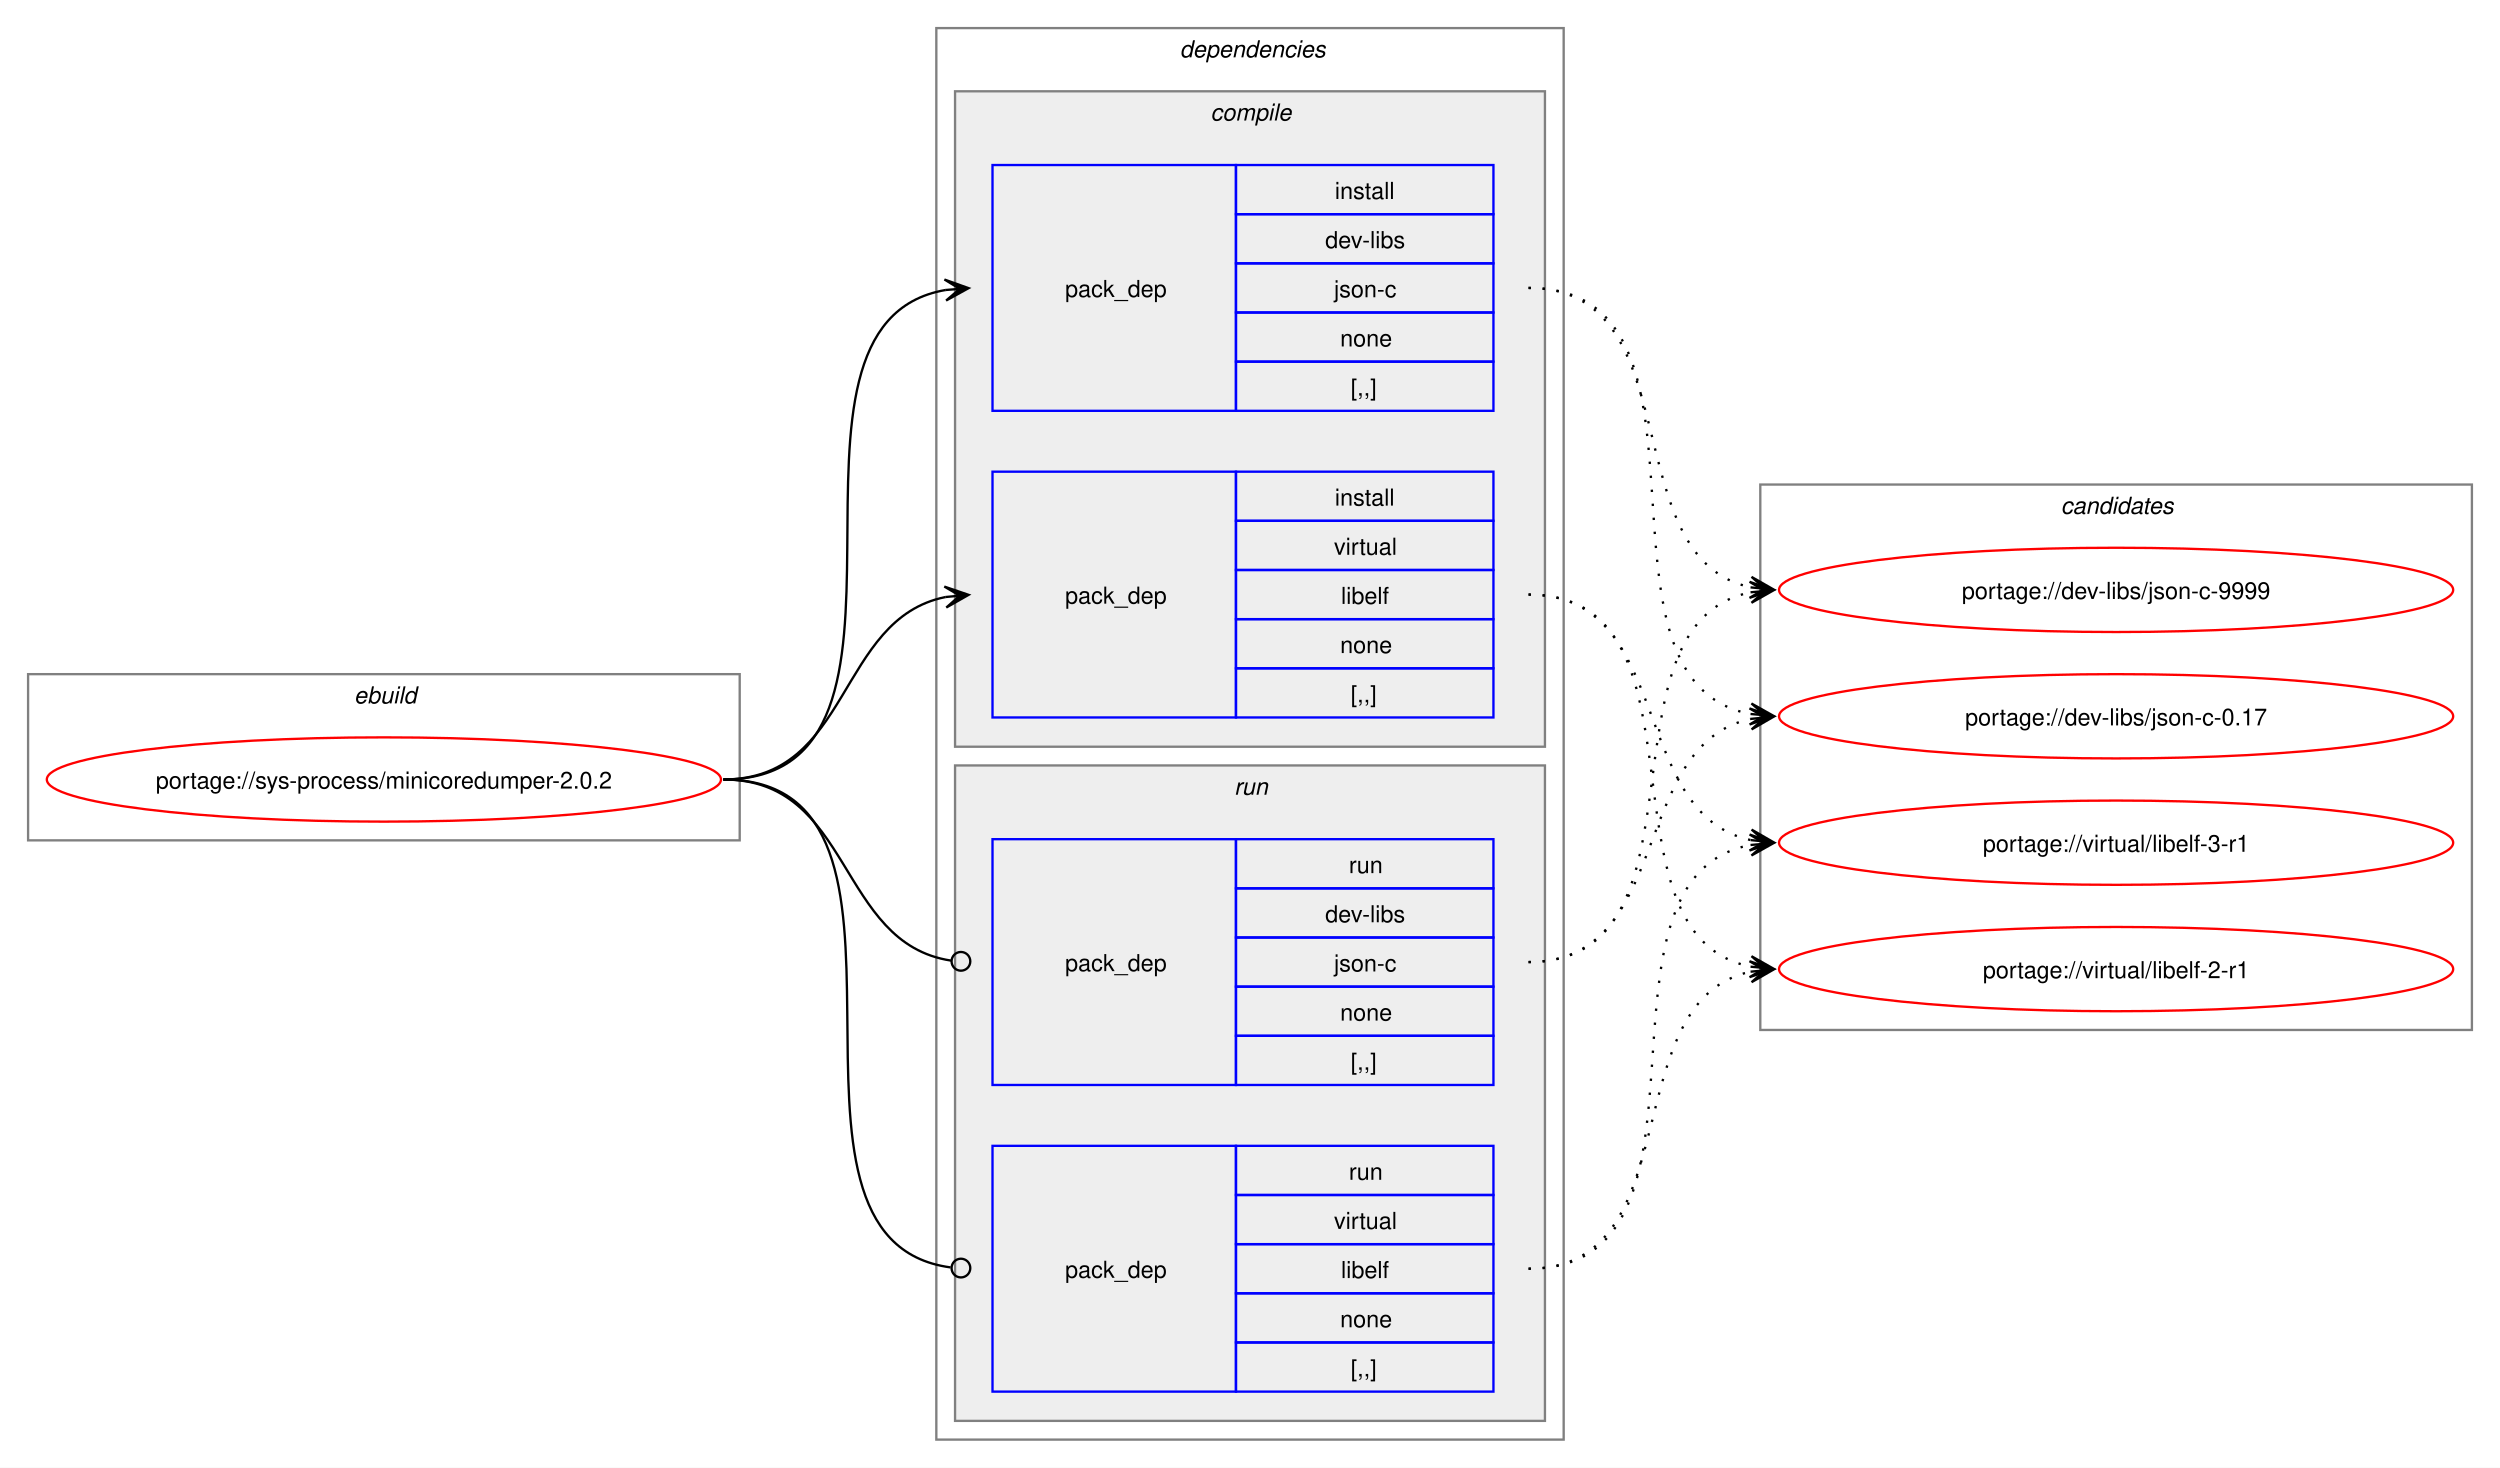
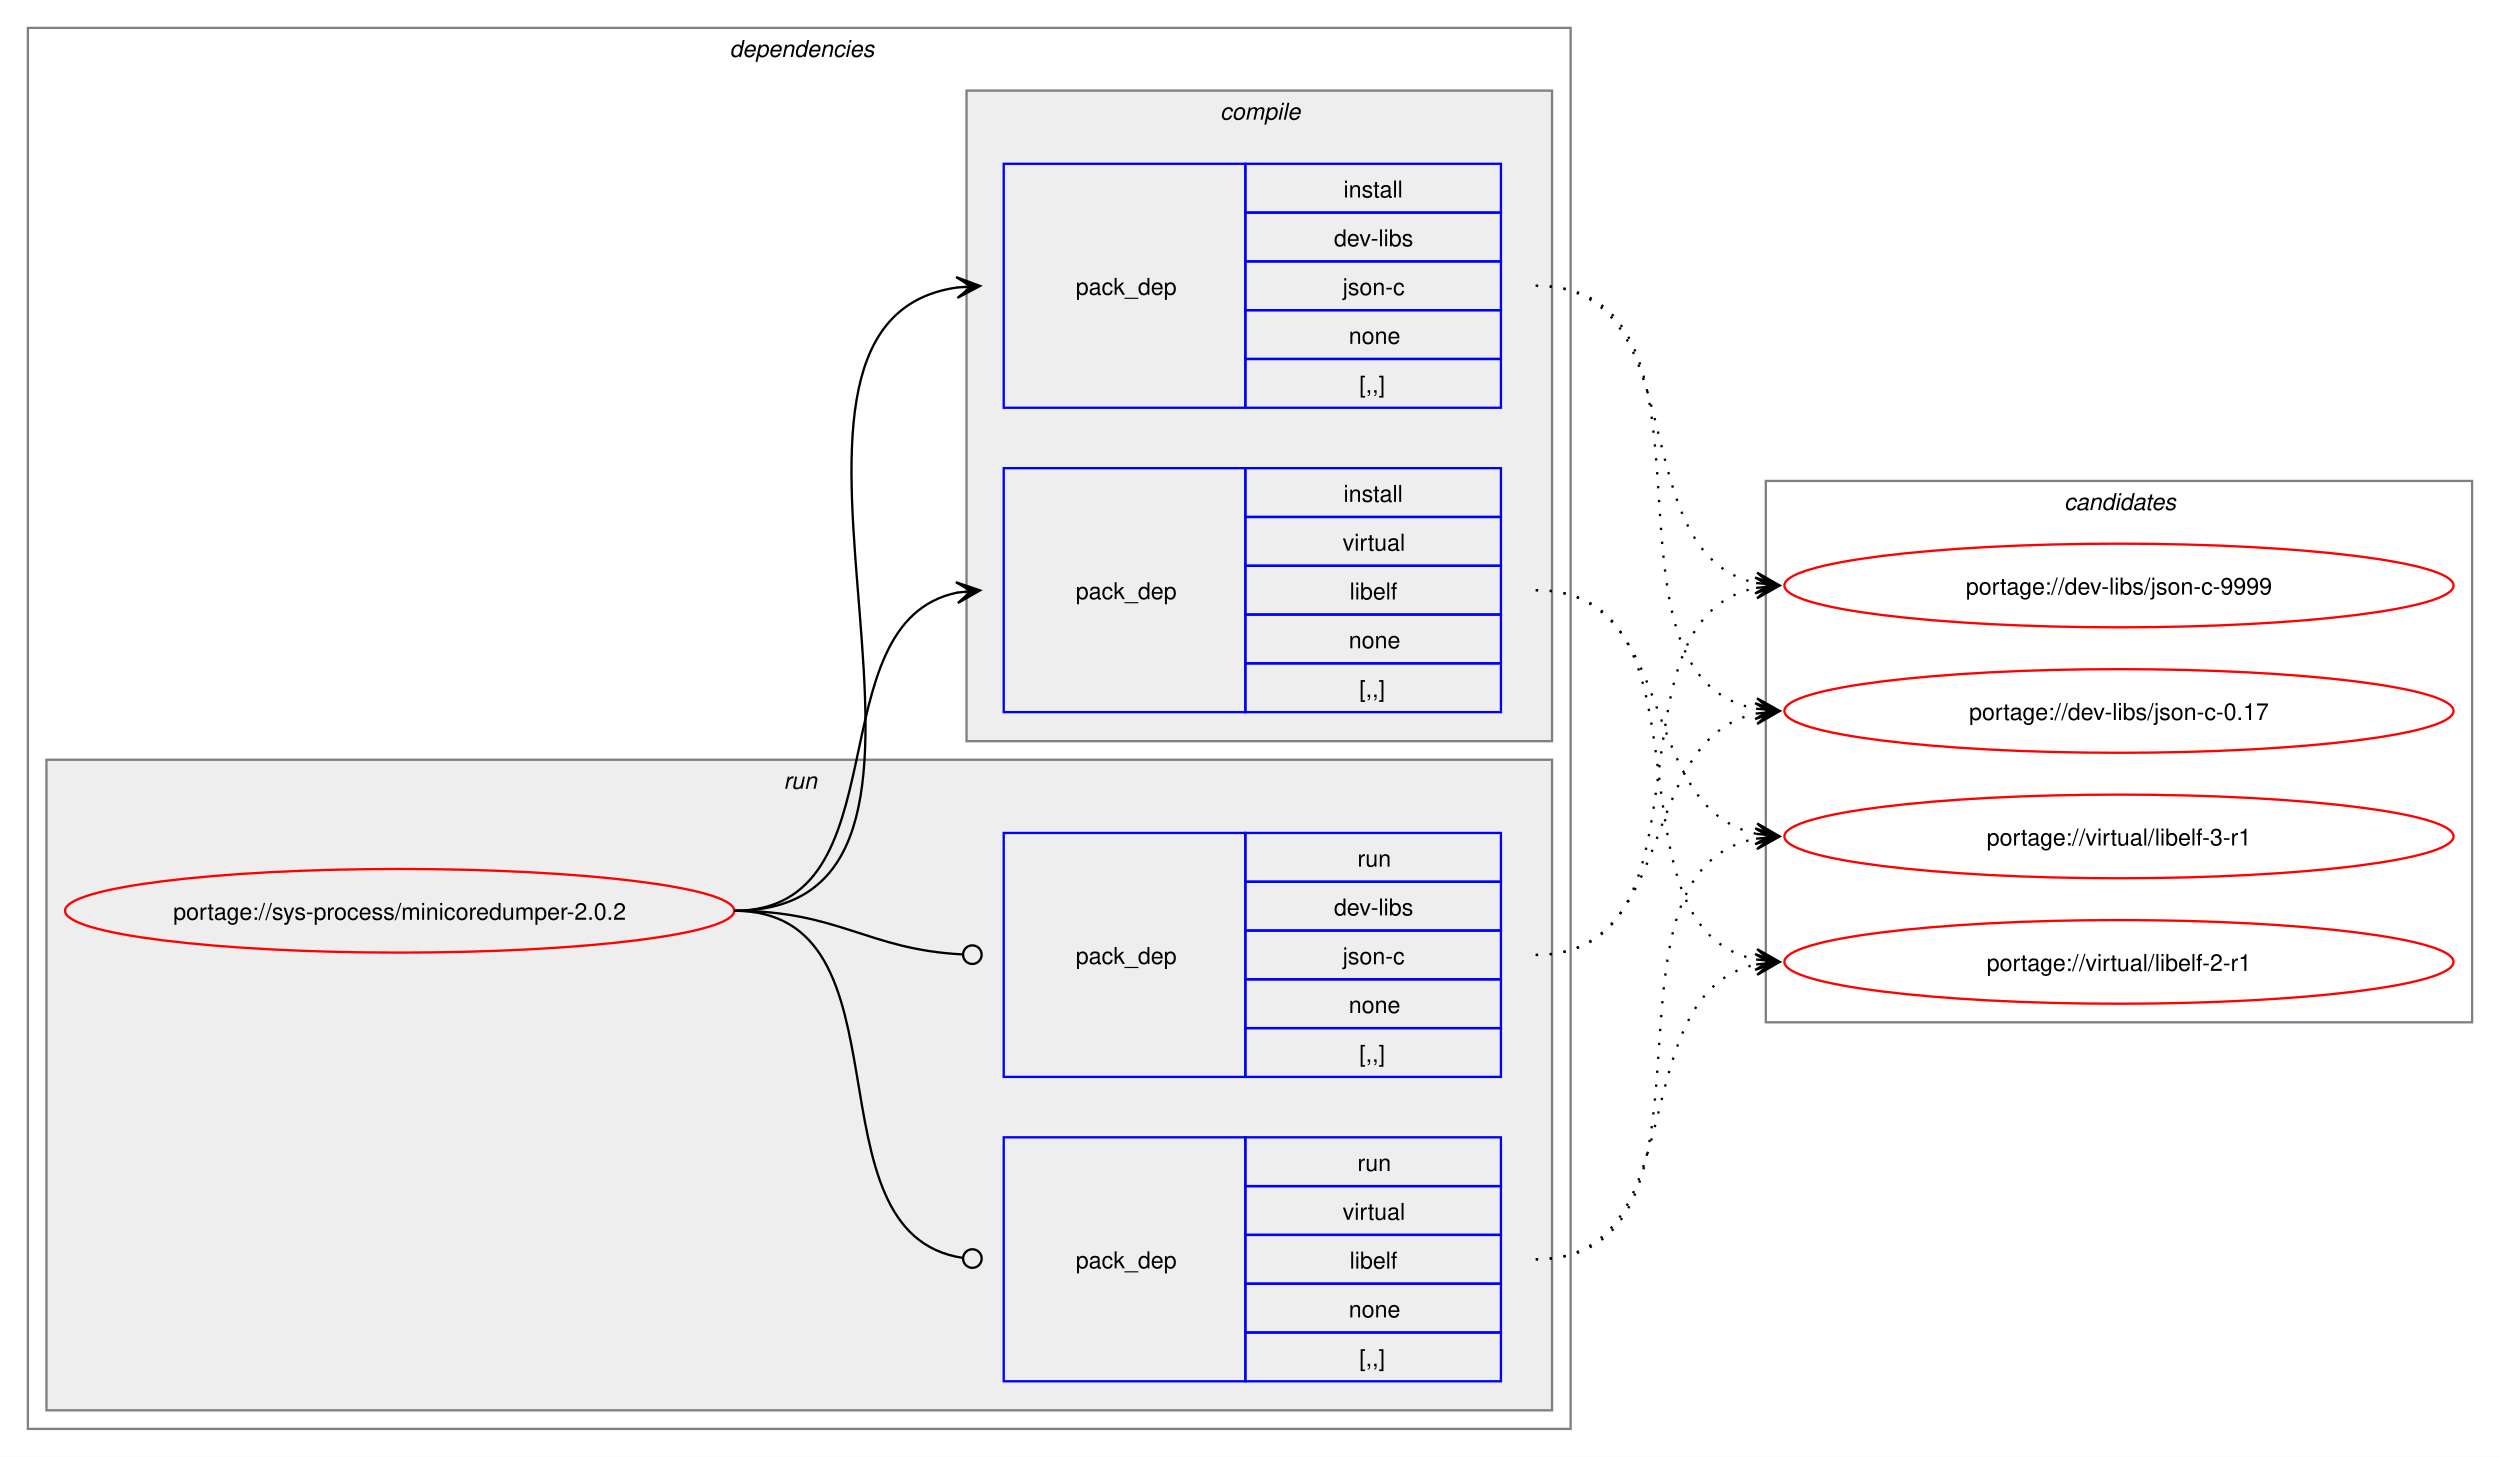
- <svg xmlns="http://www.w3.org/2000/svg" xmlns:xlink="http://www.w3.org/1999/xlink" width="1068pt" height="627pt" viewBox="0.00 0.00 1068.00 627.00">
+ <svg xmlns="http://www.w3.org/2000/svg" xmlns:xlink="http://www.w3.org/1999/xlink" width="1076pt" height="627pt" viewBox="0.00 0.00 1076.00 627.00">
  <g id="graph0" class="graph" transform="scale(1 1) rotate(0) translate(4 623)">
-     <polygon fill="white" stroke="none" points="-4,4 -4,-623 1064,-623 1064,4 -4,4" />
-     <g id="clust1" class="cluster">
-       <polygon fill="none" stroke="gray" points="8,-264 8,-335 312,-335 312,-264 8,-264" />
-       <text text-anchor="start" x="147.25" y="-322.5" font-family="Helvetica,sans-Serif" font-style="italic" font-size="10.00">ebuild</text>
+     <polygon fill="white" stroke="none" points="-4,4 -4,-623 1072,-623 1072,4 -4,4" />
+     <g id="clust2" class="cluster">
+       <polygon fill="none" stroke="gray" points="8,-8 8,-611 672,-611 672,-8 8,-8" />
+       <text text-anchor="start" x="310" y="-598.5" font-family="Helvetica,sans-Serif" font-style="italic" font-size="10.00">dependencies</text>
    </g>
-     <g id="clust2" class="cluster">
-       <polygon fill="none" stroke="gray" points="396,-8 396,-611 664,-611 664,-8 396,-8" />
-       <text text-anchor="start" x="500" y="-598.5" font-family="Helvetica,sans-Serif" font-style="italic" font-size="10.00">dependencies</text>
+     <g id="clust7" class="cluster">
+       <polygon fill="#eeeeee" stroke="gray" points="16,-16 16,-296 664,-296 664,-16 16,-16" />
+       <text text-anchor="start" x="333.25" y="-283.5" font-family="Helvetica,sans-Serif" font-style="italic" font-size="10.00">run</text>
    </g>
    <g id="clust3" class="cluster">
-       <polygon fill="#eeeeee" stroke="gray" points="404,-304 404,-584 656,-584 656,-304 404,-304" />
-       <text text-anchor="start" x="513.12" y="-571.5" font-family="Helvetica,sans-Serif" font-style="italic" font-size="10.00">compile</text>
-     </g>
-     <g id="clust7" class="cluster">
-       <polygon fill="#eeeeee" stroke="gray" points="404,-16 404,-296 656,-296 656,-16 404,-16" />
-       <text text-anchor="start" x="523.25" y="-283.5" font-family="Helvetica,sans-Serif" font-style="italic" font-size="10.00">run</text>
+       <polygon fill="#eeeeee" stroke="gray" points="412,-304 412,-584 664,-584 664,-304 412,-304" />
+       <text text-anchor="start" x="521.12" y="-571.5" font-family="Helvetica,sans-Serif" font-style="italic" font-size="10.00">compile</text>
    </g>
    <g id="clust10" class="cluster">
-       <polygon fill="none" stroke="gray" points="748,-183 748,-416 1052,-416 1052,-183 748,-183" />
-       <text text-anchor="start" x="876.38" y="-403.5" font-family="Helvetica,sans-Serif" font-style="italic" font-size="10.00">candidates</text>
+       <polygon fill="none" stroke="gray" points="756,-183 756,-416 1060,-416 1060,-183 756,-183" />
+       <text text-anchor="start" x="884.38" y="-403.5" font-family="Helvetica,sans-Serif" font-style="italic" font-size="10.00">candidates</text>
    </g>
    <g id="node1" class="node">
      <g id="a_node1">
        <a xlink:href="../sys-process/minicoredumper-2.0.2.svg" xlink:title="portage://sys-process/minicoredumper-2.0.2">
-           <ellipse fill="none" stroke="red" cx="160" cy="-290" rx="144" ry="18" />
-           <text text-anchor="middle" x="160" y="-286.12" font-family="Helvetica,sans-Serif" font-size="10.00">portage://sys-process/minicoredumper-2.0.2</text>
+           <ellipse fill="none" stroke="red" cx="168" cy="-231" rx="144" ry="18" />
+           <text text-anchor="middle" x="168" y="-227.12" font-family="Helvetica,sans-Serif" font-size="10.00">portage://sys-process/minicoredumper-2.0.2</text>
        </a>
      </g>
    </g>
    <g id="node2" class="node">
-       <polygon fill="none" stroke="blue" points="420,-447.5 420,-552.5 524,-552.5 524,-447.5 420,-447.5" />
-       <text text-anchor="start" x="451" y="-496.12" font-family="Helvetica,sans-Serif" font-size="10.00">pack_dep</text>
-       <polygon fill="none" stroke="blue" points="524,-531.5 524,-552.5 634,-552.5 634,-531.5 524,-531.5" />
-       <text text-anchor="start" x="566.25" y="-538" font-family="Helvetica,sans-Serif" font-size="10.00">install</text>
-       <polygon fill="none" stroke="blue" points="524,-510.5 524,-531.5 634,-531.5 634,-510.5 524,-510.5" />
-       <text text-anchor="start" x="562.12" y="-517" font-family="Helvetica,sans-Serif" font-size="10.00">dev-libs</text>
-       <polygon fill="none" stroke="blue" points="524,-489.5 524,-510.5 634,-510.5 634,-489.5 524,-489.5" />
-       <text text-anchor="start" x="565.88" y="-496" font-family="Helvetica,sans-Serif" font-size="10.00">json-c</text>
-       <polygon fill="none" stroke="blue" points="524,-468.5 524,-489.5 634,-489.5 634,-468.5 524,-468.5" />
-       <text text-anchor="start" x="568.5" y="-475" font-family="Helvetica,sans-Serif" font-size="10.00">none</text>
-       <polygon fill="none" stroke="blue" points="524,-447.5 524,-468.5 634,-468.5 634,-447.5 524,-447.5" />
-       <text text-anchor="start" x="573" y="-454" font-family="Helvetica,sans-Serif" font-size="10.00">[,,]</text>
+       <polygon fill="none" stroke="blue" points="428,-447.5 428,-552.5 532,-552.5 532,-447.5 428,-447.5" />
+       <text text-anchor="start" x="459" y="-496.12" font-family="Helvetica,sans-Serif" font-size="10.00">pack_dep</text>
+       <polygon fill="none" stroke="blue" points="532,-531.5 532,-552.5 642,-552.5 642,-531.5 532,-531.5" />
+       <text text-anchor="start" x="574.25" y="-538" font-family="Helvetica,sans-Serif" font-size="10.00">install</text>
+       <polygon fill="none" stroke="blue" points="532,-510.5 532,-531.5 642,-531.5 642,-510.5 532,-510.5" />
+       <text text-anchor="start" x="570.12" y="-517" font-family="Helvetica,sans-Serif" font-size="10.00">dev-libs</text>
+       <polygon fill="none" stroke="blue" points="532,-489.5 532,-510.5 642,-510.5 642,-489.5 532,-489.5" />
+       <text text-anchor="start" x="573.88" y="-496" font-family="Helvetica,sans-Serif" font-size="10.00">json-c</text>
+       <polygon fill="none" stroke="blue" points="532,-468.5 532,-489.5 642,-489.5 642,-468.5 532,-468.5" />
+       <text text-anchor="start" x="576.5" y="-475" font-family="Helvetica,sans-Serif" font-size="10.00">none</text>
+       <polygon fill="none" stroke="blue" points="532,-447.5 532,-468.5 642,-468.5 642,-447.5 532,-447.5" />
+       <text text-anchor="start" x="581" y="-454" font-family="Helvetica,sans-Serif" font-size="10.00">[,,]</text>
    </g>
    <g id="edge1" class="edge">
-       <path fill="none" stroke="black" d="M305,-290C405.57,-290 314,-484.31 399.94,-499.11" />
-       <polygon fill="black" stroke="black" points="409.79,-499.9 399.46,-503.59 406.02,-499.6 399.82,-499.1 399.82,-499.1 399.82,-499.1 406.02,-499.6 400.18,-494.61 409.79,-499.9" />
+       <path fill="none" stroke="black" d="M312,-231C436.77,-231 299.18,-483.96 408.07,-499.28" />
+       <polygon fill="black" stroke="black" points="417.78,-499.92 407.51,-503.75 414.01,-499.67 407.81,-499.26 407.81,-499.26 407.81,-499.26 414.01,-499.67 408.1,-494.77 417.78,-499.92" />
    </g>
    <g id="node3" class="node">
-       <polygon fill="none" stroke="blue" points="420,-316.5 420,-421.5 524,-421.5 524,-316.5 420,-316.5" />
-       <text text-anchor="start" x="451" y="-365.12" font-family="Helvetica,sans-Serif" font-size="10.00">pack_dep</text>
-       <polygon fill="none" stroke="blue" points="524,-400.5 524,-421.5 634,-421.5 634,-400.5 524,-400.5" />
-       <text text-anchor="start" x="566.25" y="-407" font-family="Helvetica,sans-Serif" font-size="10.00">install</text>
-       <polygon fill="none" stroke="blue" points="524,-379.5 524,-400.5 634,-400.5 634,-379.5 524,-379.5" />
-       <text text-anchor="start" x="565.88" y="-386" font-family="Helvetica,sans-Serif" font-size="10.00">virtual</text>
-       <polygon fill="none" stroke="blue" points="524,-358.5 524,-379.5 634,-379.5 634,-358.5 524,-358.5" />
-       <text text-anchor="start" x="568.88" y="-365" font-family="Helvetica,sans-Serif" font-size="10.00">libelf</text>
-       <polygon fill="none" stroke="blue" points="524,-337.5 524,-358.5 634,-358.5 634,-337.5 524,-337.5" />
-       <text text-anchor="start" x="568.5" y="-344" font-family="Helvetica,sans-Serif" font-size="10.00">none</text>
-       <polygon fill="none" stroke="blue" points="524,-316.5 524,-337.5 634,-337.5 634,-316.5 524,-316.5" />
-       <text text-anchor="start" x="573" y="-323" font-family="Helvetica,sans-Serif" font-size="10.00">[,,]</text>
+       <polygon fill="none" stroke="blue" points="428,-316.5 428,-421.5 532,-421.5 532,-316.5 428,-316.5" />
+       <text text-anchor="start" x="459" y="-365.12" font-family="Helvetica,sans-Serif" font-size="10.00">pack_dep</text>
+       <polygon fill="none" stroke="blue" points="532,-400.5 532,-421.5 642,-421.5 642,-400.5 532,-400.5" />
+       <text text-anchor="start" x="574.25" y="-407" font-family="Helvetica,sans-Serif" font-size="10.00">install</text>
+       <polygon fill="none" stroke="blue" points="532,-379.5 532,-400.5 642,-400.5 642,-379.5 532,-379.5" />
+       <text text-anchor="start" x="573.88" y="-386" font-family="Helvetica,sans-Serif" font-size="10.00">virtual</text>
+       <polygon fill="none" stroke="blue" points="532,-358.5 532,-379.5 642,-379.5 642,-358.5 532,-358.5" />
+       <text text-anchor="start" x="576.88" y="-365" font-family="Helvetica,sans-Serif" font-size="10.00">libelf</text>
+       <polygon fill="none" stroke="blue" points="532,-337.5 532,-358.5 642,-358.5 642,-337.5 532,-337.5" />
+       <text text-anchor="start" x="576.5" y="-344" font-family="Helvetica,sans-Serif" font-size="10.00">none</text>
+       <polygon fill="none" stroke="blue" points="532,-316.5 532,-337.5 642,-337.5 642,-316.5 532,-316.5" />
+       <text text-anchor="start" x="581" y="-323" font-family="Helvetica,sans-Serif" font-size="10.00">[,,]</text>
    </g>
    <g id="edge2" class="edge">
-       <path fill="none" stroke="black" d="M305,-290C359.74,-290 353.49,-358.57 399.89,-367.94" />
-       <polygon fill="black" stroke="black" points="409.79,-368.88 399.41,-372.42 406.02,-368.53 399.83,-367.94 399.83,-367.94 399.83,-367.94 406.02,-368.53 400.26,-363.46 409.79,-368.88" />
+       <path fill="none" stroke="black" d="M312,-231C385.67,-231 345.96,-355.34 408.12,-367.97" />
+       <polygon fill="black" stroke="black" points="417.79,-368.89 407.41,-372.42 414.02,-368.53 407.83,-367.94 407.83,-367.94 407.83,-367.94 414.02,-368.53 408.26,-363.46 417.79,-368.89" />
    </g>
    <g id="node4" class="node">
-       <polygon fill="none" stroke="blue" points="420,-159.5 420,-264.5 524,-264.5 524,-159.5 420,-159.5" />
-       <text text-anchor="start" x="451" y="-208.12" font-family="Helvetica,sans-Serif" font-size="10.00">pack_dep</text>
-       <polygon fill="none" stroke="blue" points="524,-243.5 524,-264.5 634,-264.5 634,-243.5 524,-243.5" />
-       <text text-anchor="start" x="572.25" y="-250" font-family="Helvetica,sans-Serif" font-size="10.00">run</text>
-       <polygon fill="none" stroke="blue" points="524,-222.5 524,-243.5 634,-243.5 634,-222.5 524,-222.5" />
-       <text text-anchor="start" x="562.12" y="-229" font-family="Helvetica,sans-Serif" font-size="10.00">dev-libs</text>
-       <polygon fill="none" stroke="blue" points="524,-201.5 524,-222.5 634,-222.5 634,-201.5 524,-201.5" />
-       <text text-anchor="start" x="565.88" y="-208" font-family="Helvetica,sans-Serif" font-size="10.00">json-c</text>
-       <polygon fill="none" stroke="blue" points="524,-180.5 524,-201.5 634,-201.5 634,-180.5 524,-180.5" />
-       <text text-anchor="start" x="568.5" y="-187" font-family="Helvetica,sans-Serif" font-size="10.00">none</text>
-       <polygon fill="none" stroke="blue" points="524,-159.5 524,-180.5 634,-180.5 634,-159.5 524,-159.5" />
-       <text text-anchor="start" x="573" y="-166" font-family="Helvetica,sans-Serif" font-size="10.00">[,,]</text>
+       <polygon fill="none" stroke="blue" points="428,-159.5 428,-264.5 532,-264.5 532,-159.5 428,-159.5" />
+       <text text-anchor="start" x="459" y="-208.12" font-family="Helvetica,sans-Serif" font-size="10.00">pack_dep</text>
+       <polygon fill="none" stroke="blue" points="532,-243.5 532,-264.5 642,-264.5 642,-243.5 532,-243.5" />
+       <text text-anchor="start" x="580.25" y="-250" font-family="Helvetica,sans-Serif" font-size="10.00">run</text>
+       <polygon fill="none" stroke="blue" points="532,-222.5 532,-243.5 642,-243.5 642,-222.5 532,-222.5" />
+       <text text-anchor="start" x="570.12" y="-229" font-family="Helvetica,sans-Serif" font-size="10.00">dev-libs</text>
+       <polygon fill="none" stroke="blue" points="532,-201.5 532,-222.5 642,-222.5 642,-201.5 532,-201.5" />
+       <text text-anchor="start" x="573.88" y="-208" font-family="Helvetica,sans-Serif" font-size="10.00">json-c</text>
+       <polygon fill="none" stroke="blue" points="532,-180.5 532,-201.5 642,-201.5 642,-180.5 532,-180.5" />
+       <text text-anchor="start" x="576.5" y="-187" font-family="Helvetica,sans-Serif" font-size="10.00">none</text>
+       <polygon fill="none" stroke="blue" points="532,-159.5 532,-180.5 642,-180.5 642,-159.5 532,-159.5" />
+       <text text-anchor="start" x="581" y="-166" font-family="Helvetica,sans-Serif" font-size="10.00">[,,]</text>
    </g>
    <g id="edge3" class="edge">
-       <path fill="none" stroke="black" d="M305,-290C360.41,-290 353.47,-220.01 402.31,-212.63" />
-       <ellipse fill="none" stroke="black" cx="406.51" cy="-212.32" rx="4" ry="4" />
+       <path fill="none" stroke="black" d="M312,-231C357.19,-231 369.2,-214.37 410.11,-212.23" />
+       <ellipse fill="none" stroke="black" cx="414.5" cy="-212.11" rx="4" ry="4" />
    </g>
    <g id="node5" class="node">
-       <polygon fill="none" stroke="blue" points="420,-28.5 420,-133.5 524,-133.5 524,-28.5 420,-28.5" />
-       <text text-anchor="start" x="451" y="-77.12" font-family="Helvetica,sans-Serif" font-size="10.00">pack_dep</text>
-       <polygon fill="none" stroke="blue" points="524,-112.5 524,-133.5 634,-133.5 634,-112.5 524,-112.5" />
-       <text text-anchor="start" x="572.25" y="-119" font-family="Helvetica,sans-Serif" font-size="10.00">run</text>
-       <polygon fill="none" stroke="blue" points="524,-91.5 524,-112.5 634,-112.5 634,-91.5 524,-91.5" />
-       <text text-anchor="start" x="565.88" y="-98" font-family="Helvetica,sans-Serif" font-size="10.00">virtual</text>
-       <polygon fill="none" stroke="blue" points="524,-70.5 524,-91.5 634,-91.5 634,-70.5 524,-70.5" />
-       <text text-anchor="start" x="568.88" y="-77" font-family="Helvetica,sans-Serif" font-size="10.00">libelf</text>
-       <polygon fill="none" stroke="blue" points="524,-49.5 524,-70.5 634,-70.5 634,-49.5 524,-49.5" />
-       <text text-anchor="start" x="568.5" y="-56" font-family="Helvetica,sans-Serif" font-size="10.00">none</text>
-       <polygon fill="none" stroke="blue" points="524,-28.5 524,-49.5 634,-49.5 634,-28.5 524,-28.5" />
-       <text text-anchor="start" x="573" y="-35" font-family="Helvetica,sans-Serif" font-size="10.00">[,,]</text>
+       <polygon fill="none" stroke="blue" points="428,-28.5 428,-133.5 532,-133.5 532,-28.5 428,-28.5" />
+       <text text-anchor="start" x="459" y="-77.12" font-family="Helvetica,sans-Serif" font-size="10.00">pack_dep</text>
+       <polygon fill="none" stroke="blue" points="532,-112.5 532,-133.5 642,-133.5 642,-112.5 532,-112.5" />
+       <text text-anchor="start" x="580.25" y="-119" font-family="Helvetica,sans-Serif" font-size="10.00">run</text>
+       <polygon fill="none" stroke="blue" points="532,-91.5 532,-112.5 642,-112.5 642,-91.5 532,-91.5" />
+       <text text-anchor="start" x="573.88" y="-98" font-family="Helvetica,sans-Serif" font-size="10.00">virtual</text>
+       <polygon fill="none" stroke="blue" points="532,-70.5 532,-91.5 642,-91.5 642,-70.5 532,-70.5" />
+       <text text-anchor="start" x="576.88" y="-77" font-family="Helvetica,sans-Serif" font-size="10.00">libelf</text>
+       <polygon fill="none" stroke="blue" points="532,-49.5 532,-70.5 642,-70.5 642,-49.5 532,-49.5" />
+       <text text-anchor="start" x="576.5" y="-56" font-family="Helvetica,sans-Serif" font-size="10.00">none</text>
+       <polygon fill="none" stroke="blue" points="532,-28.5 532,-49.5 642,-49.5 642,-28.5 532,-28.5" />
+       <text text-anchor="start" x="581" y="-35" font-family="Helvetica,sans-Serif" font-size="10.00">[,,]</text>
    </g>
    <g id="edge4" class="edge">
-       <path fill="none" stroke="black" d="M305,-290C406,-290 312.85,-93.46 402.1,-81.56" />
-       <ellipse fill="none" stroke="black" cx="406.51" cy="-81.28" rx="4" ry="4" />
+       <path fill="none" stroke="black" d="M312,-231C390.85,-231 341.13,-91.93 410.44,-81.6" />
+       <ellipse fill="none" stroke="black" cx="414.51" cy="-81.32" rx="4" ry="4" />
    </g>
    <g id="node6" class="node">
      <g id="a_node6">
        <a xlink:href="../dev-libs/json-c-9999.svg" xlink:title="portage://dev-libs/json-c-9999">
-           <ellipse fill="none" stroke="red" cx="900" cy="-371" rx="144" ry="18" />
-           <text text-anchor="middle" x="900" y="-367.12" font-family="Helvetica,sans-Serif" font-size="10.00">portage://dev-libs/json-c-9999</text>
+           <ellipse fill="none" stroke="red" cx="908" cy="-371" rx="144" ry="18" />
+           <text text-anchor="middle" x="908" y="-367.12" font-family="Helvetica,sans-Serif" font-size="10.00">portage://dev-libs/json-c-9999</text>
        </a>
      </g>
    </g>
    <g id="edge5" class="edge">
-       <path fill="none" stroke="black" stroke-dasharray="1,5" d="M649,-500C719.29,-500 684.94,-384.25 744.2,-372.04" />
-       <polygon fill="black" stroke="black" points="753.79,-371.12 744.26,-376.55 750.02,-371.48 743.83,-372.07 743.83,-372.07 743.83,-372.07 750.02,-371.48 743.4,-367.59 753.79,-371.12" />
+       <path fill="none" stroke="black" stroke-dasharray="1,5" d="M657,-500C727.29,-500 692.94,-384.25 752.2,-372.04" />
+       <polygon fill="black" stroke="black" points="761.79,-371.12 752.26,-376.55 758.02,-371.48 751.83,-372.07 751.83,-372.07 751.83,-372.07 758.02,-371.48 751.4,-367.59 761.79,-371.12" />
    </g>
    <g id="node7" class="node">
      <g id="a_node7">
        <a xlink:href="../dev-libs/json-c-0.17.svg" xlink:title="portage://dev-libs/json-c-0.17">
-           <ellipse fill="none" stroke="red" cx="900" cy="-317" rx="144" ry="18" />
-           <text text-anchor="middle" x="900" y="-313.12" font-family="Helvetica,sans-Serif" font-size="10.00">portage://dev-libs/json-c-0.17</text>
+           <ellipse fill="none" stroke="red" cx="908" cy="-317" rx="144" ry="18" />
+           <text text-anchor="middle" x="908" y="-313.12" font-family="Helvetica,sans-Serif" font-size="10.00">portage://dev-libs/json-c-0.17</text>
        </a>
      </g>
    </g>
    <g id="edge6" class="edge">
-       <path fill="none" stroke="black" stroke-dasharray="1,5" d="M649,-500C738.95,-500 667.73,-332.39 743.83,-317.98" />
-       <polygon fill="black" stroke="black" points="753.79,-317.11 744.22,-322.47 750.02,-317.44 743.82,-317.99 743.82,-317.99 743.82,-317.99 750.02,-317.44 743.43,-313.5 753.79,-317.11" />
+       <path fill="none" stroke="black" stroke-dasharray="1,5" d="M657,-500C746.95,-500 675.73,-332.39 751.83,-317.98" />
+       <polygon fill="black" stroke="black" points="761.79,-317.11 752.22,-322.47 758.02,-317.44 751.82,-317.99 751.82,-317.99 751.82,-317.99 758.02,-317.44 751.43,-313.5 761.79,-317.11" />
    </g>
    <g id="node8" class="node">
      <g id="a_node8">
        <a xlink:href="../virtual/libelf-3-r1.svg" xlink:title="portage://virtual/libelf-3-r1">
-           <ellipse fill="none" stroke="red" cx="900" cy="-263" rx="144" ry="18" />
-           <text text-anchor="middle" x="900" y="-259.12" font-family="Helvetica,sans-Serif" font-size="10.00">portage://virtual/libelf-3-r1</text>
+           <ellipse fill="none" stroke="red" cx="908" cy="-263" rx="144" ry="18" />
+           <text text-anchor="middle" x="908" y="-259.12" font-family="Helvetica,sans-Serif" font-size="10.00">portage://virtual/libelf-3-r1</text>
        </a>
      </g>
    </g>
    <g id="edge7" class="edge">
-       <path fill="none" stroke="black" stroke-dasharray="1,5" d="M649,-369C711.59,-369 691.33,-275.45 743.89,-264.12" />
-       <polygon fill="black" stroke="black" points="753.79,-263.12 744.29,-268.6 750.03,-263.5 743.84,-264.12 743.84,-264.12 743.84,-264.12 750.03,-263.5 743.39,-259.65 753.79,-263.12" />
+       <path fill="none" stroke="black" stroke-dasharray="1,5" d="M657,-369C719.59,-369 699.33,-275.45 751.89,-264.12" />
+       <polygon fill="black" stroke="black" points="761.79,-263.12 752.29,-268.6 758.03,-263.5 751.84,-264.12 751.84,-264.12 751.84,-264.12 758.03,-263.5 751.39,-259.65 761.79,-263.12" />
    </g>
    <g id="node9" class="node">
      <g id="a_node9">
        <a xlink:href="../virtual/libelf-2-r1.svg" xlink:title="portage://virtual/libelf-2-r1">
-           <ellipse fill="none" stroke="red" cx="900" cy="-209" rx="144" ry="18" />
-           <text text-anchor="middle" x="900" y="-205.12" font-family="Helvetica,sans-Serif" font-size="10.00">portage://virtual/libelf-2-r1</text>
+           <ellipse fill="none" stroke="red" cx="908" cy="-209" rx="144" ry="18" />
+           <text text-anchor="middle" x="908" y="-205.12" font-family="Helvetica,sans-Serif" font-size="10.00">portage://virtual/libelf-2-r1</text>
        </a>
      </g>
    </g>
    <g id="edge8" class="edge">
-       <path fill="none" stroke="black" stroke-dasharray="1,5" d="M649,-369C730.3,-369 675.43,-223.65 743.96,-210.02" />
-       <polygon fill="black" stroke="black" points="753.79,-209.11 744.24,-214.51 750.02,-209.46 743.83,-210.03 743.83,-210.03 743.83,-210.03 750.02,-209.46 743.41,-205.55 753.79,-209.11" />
+       <path fill="none" stroke="black" stroke-dasharray="1,5" d="M657,-369C738.3,-369 683.43,-223.65 751.96,-210.02" />
+       <polygon fill="black" stroke="black" points="761.79,-209.11 752.24,-214.51 758.02,-209.46 751.83,-210.03 751.83,-210.03 751.83,-210.03 758.02,-209.46 751.41,-205.55 761.79,-209.11" />
    </g>
    <g id="edge9" class="edge">
-       <path fill="none" stroke="black" stroke-dasharray="1,5" d="M649,-212C729.95,-212 675.73,-356.44 744.01,-369.98" />
-       <polygon fill="black" stroke="black" points="753.79,-370.89 743.42,-374.45 750.02,-370.54 743.83,-369.97 743.83,-369.97 743.83,-369.97 750.02,-370.54 744.24,-365.49 753.79,-370.89" />
+       <path fill="none" stroke="black" stroke-dasharray="1,5" d="M657,-212C737.95,-212 683.73,-356.44 752.01,-369.98" />
+       <polygon fill="black" stroke="black" points="761.79,-370.89 751.42,-374.45 758.02,-370.54 751.83,-369.97 751.83,-369.97 751.83,-369.97 758.02,-370.54 752.24,-365.49 761.79,-370.89" />
    </g>
    <g id="edge10" class="edge">
-       <path fill="none" stroke="black" stroke-dasharray="1,5" d="M649,-212C711.3,-212 691.57,-304.67 743.94,-315.89" />
-       <polygon fill="black" stroke="black" points="753.79,-316.88 743.39,-320.36 750.02,-316.5 743.84,-315.88 743.84,-315.88 743.84,-315.88 750.02,-316.5 744.29,-311.4 753.79,-316.88" />
+       <path fill="none" stroke="black" stroke-dasharray="1,5" d="M657,-212C719.3,-212 699.57,-304.67 751.94,-315.89" />
+       <polygon fill="black" stroke="black" points="761.79,-316.88 751.39,-320.36 758.02,-316.5 751.84,-315.88 751.84,-315.88 751.84,-315.88 758.02,-316.5 752.29,-311.4 761.79,-316.88" />
    </g>
    <g id="edge11" class="edge">
-       <path fill="none" stroke="black" stroke-dasharray="1,5" d="M649,-81C738.59,-81 668.05,-247.7 743.87,-262.02" />
-       <polygon fill="black" stroke="black" points="753.79,-262.89 743.43,-266.5 750.02,-262.56 743.82,-262.02 743.82,-262.02 743.82,-262.02 750.02,-262.56 744.22,-257.53 753.79,-262.89" />
+       <path fill="none" stroke="black" stroke-dasharray="1,5" d="M657,-81C746.59,-81 676.05,-247.7 751.87,-262.02" />
+       <polygon fill="black" stroke="black" points="761.79,-262.89 751.43,-266.5 758.02,-262.56 751.82,-262.02 751.82,-262.02 751.82,-262.02 758.02,-262.56 752.22,-257.53 761.79,-262.89" />
    </g>
    <g id="edge12" class="edge">
-       <path fill="none" stroke="black" stroke-dasharray="1,5" d="M649,-81C718.82,-81 685.35,-195.38 743.88,-207.89" />
-       <polygon fill="black" stroke="black" points="753.79,-208.88 743.39,-212.37 750.02,-208.5 743.84,-207.89 743.84,-207.89 743.84,-207.89 750.02,-208.5 744.28,-203.41 753.79,-208.88" />
+       <path fill="none" stroke="black" stroke-dasharray="1,5" d="M657,-81C726.82,-81 693.35,-195.38 751.88,-207.89" />
+       <polygon fill="black" stroke="black" points="761.79,-208.88 751.39,-212.37 758.02,-208.5 751.84,-207.89 751.84,-207.89 751.84,-207.89 758.02,-208.5 752.28,-203.41 761.79,-208.88" />
    </g>
  </g>
</svg>
